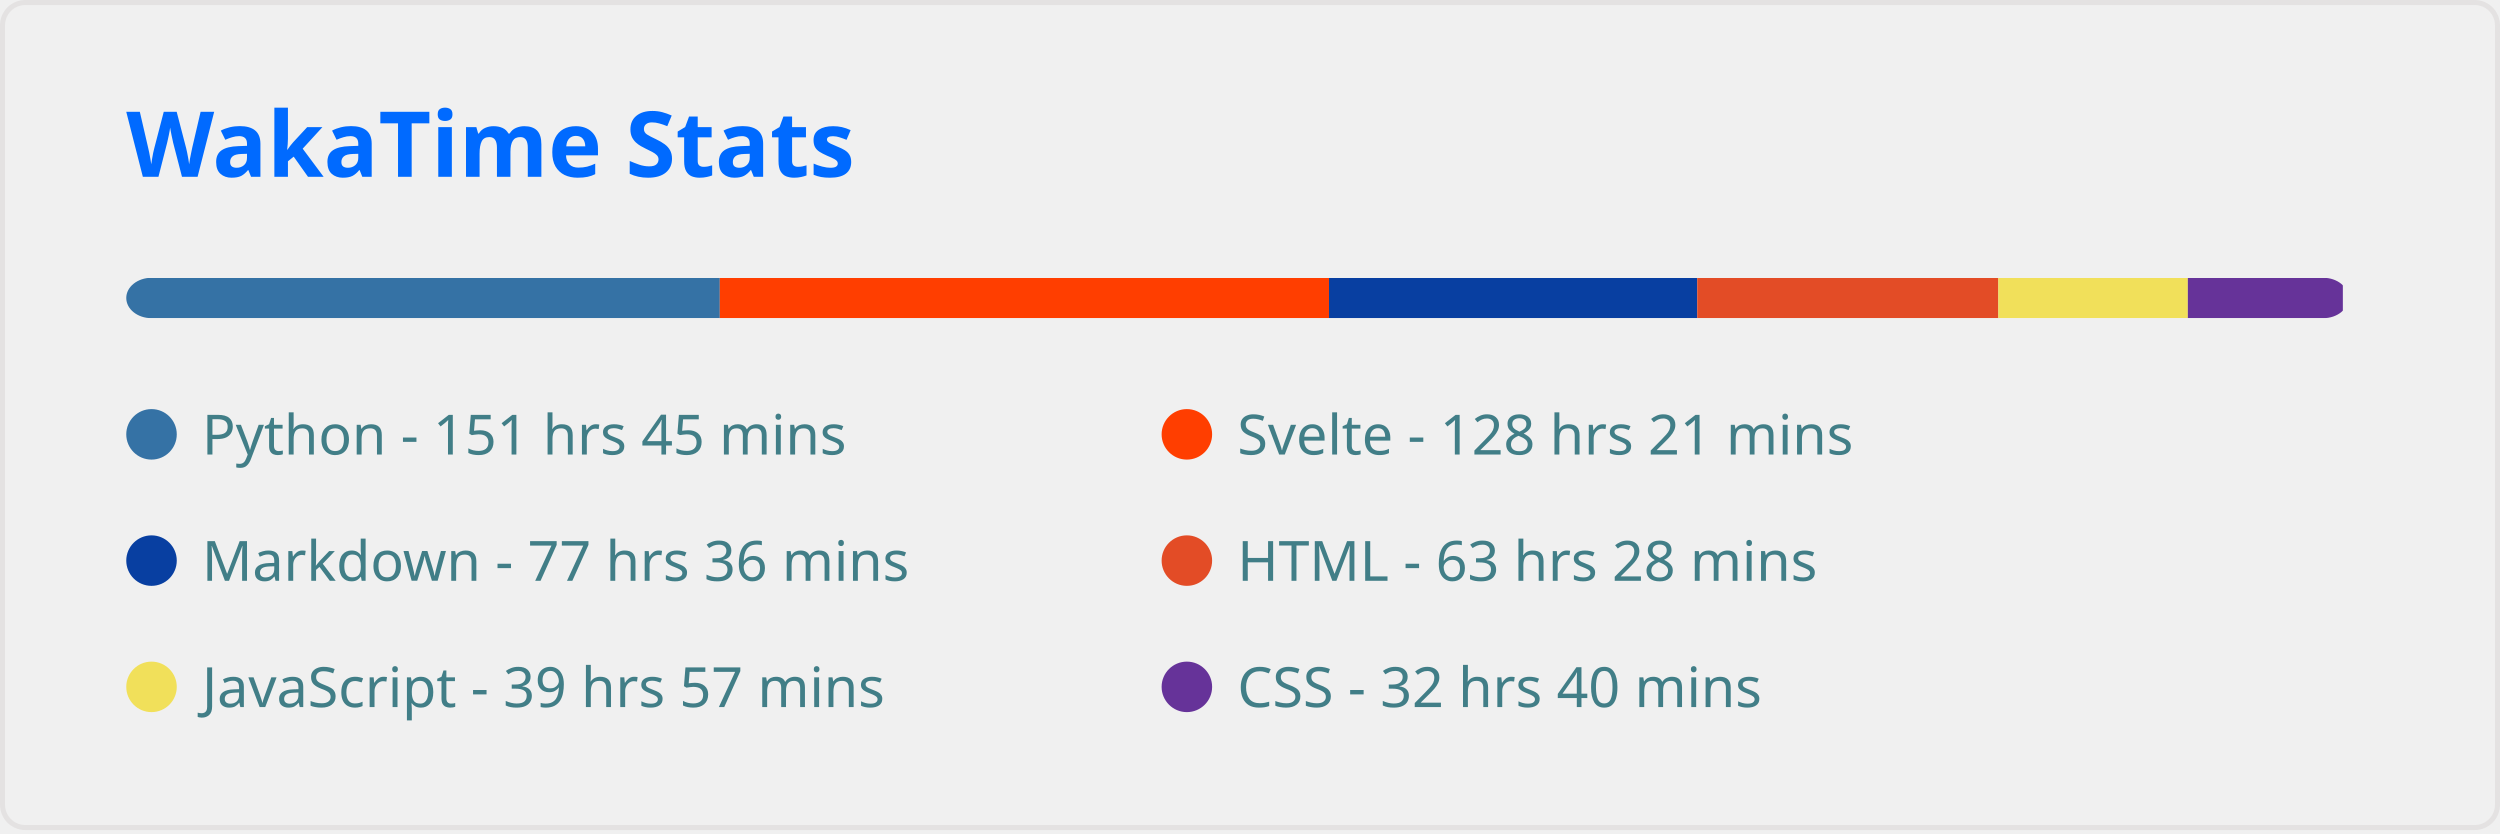
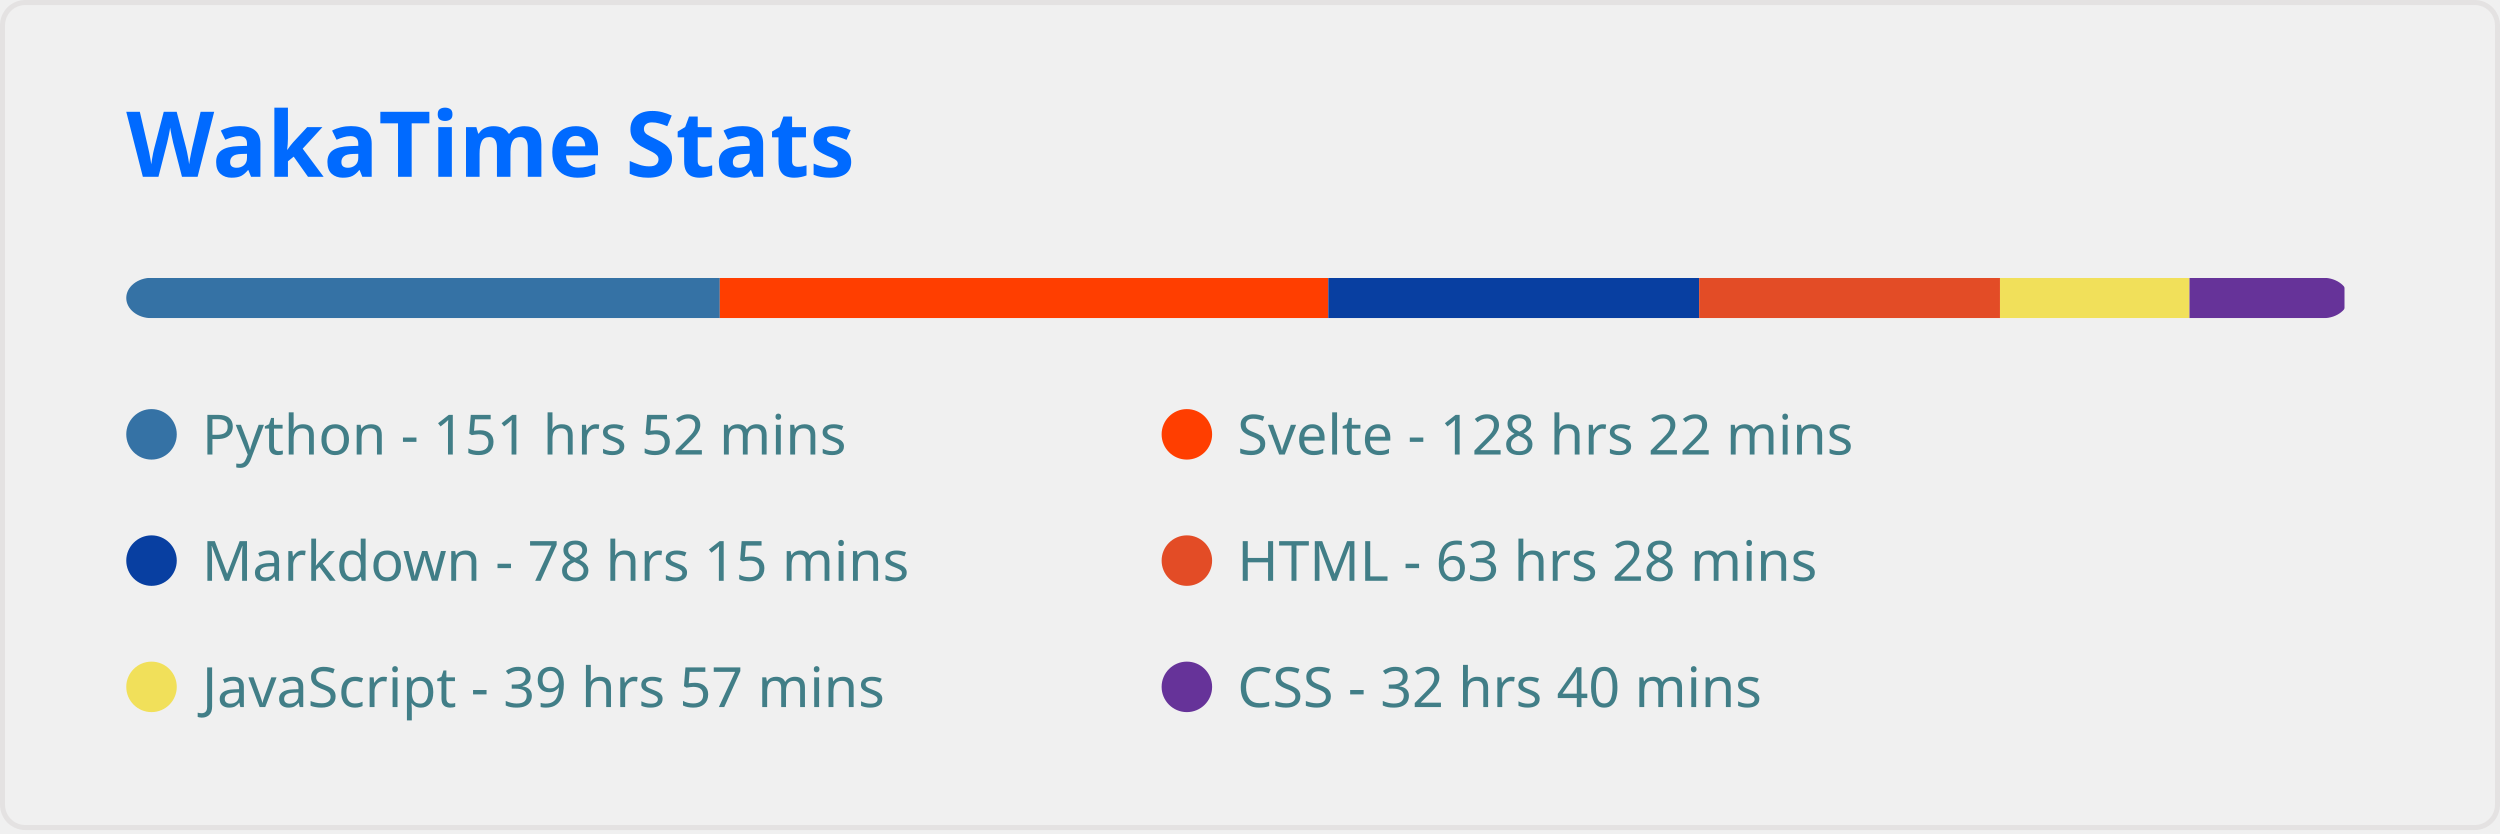
<svg xmlns="http://www.w3.org/2000/svg" width="495" height="165" viewBox="0 0 495 165" fill="none" role="img" aria-labelledby="descId">
  <style>
          .header {
            font: 600 18px 'Segoe UI', Ubuntu, Sans-Serif;
            fill: #006AFF;
            animation: fadeInAnimation 0.8s ease-in-out forwards;
          }
          @supports(-moz-appearance: auto) {
            /* Selector detects Firefox */
            .header { font-size: 15.5px; }
          }
          
    
    .stat {
      font: 600 14px 'Segoe UI', Ubuntu, "Helvetica Neue", Sans-Serif; fill: #417E87;
    }
    @supports(-moz-appearance: auto) {
      /* Selector detects Firefox */
      .stat { font-size:12px; }
    }
    .stagger {
      opacity: 0;
      animation: fadeInAnimation 0.3s ease-in-out forwards;
    }
    .not_bold { font-weight: 400 }
    .bold { font-weight: 700 }
  
    @keyframes slideInAnimation {
      from {
        width: 0;
      }
      to {
        width: calc(100%-100px);
      }
    }
    @keyframes growWidthAnimation {
      from {
        width: 0;
      }
      to {
        width: 100%;
      }
    }
    .lang-name { font: 400 11px 'Segoe UI', Ubuntu, Sans-Serif; fill: #417E87 }
    #rect-mask rect{
      animation: slideInAnimation 1s ease-in-out forwards;
    }
    .lang-progress{
      animation: growWidthAnimation 0.6s ease-in-out forwards;
    }
    

          
      /* Animations */
      @keyframes scaleInAnimation {
        from {
          transform: translate(-5px, 5px) scale(0);
        }
        to {
          transform: translate(-5px, 5px) scale(1);
        }
      }
      @keyframes fadeInAnimation {
        from {
          opacity: 0;
        }
        to {
          opacity: 1;
        }
      }
    
          
        </style>
  <rect data-testid="card-bg" x="0.5" y="0.5" rx="4.5" height="99%" stroke="#e4e2e2" width="494" fill="#ffffff00" stroke-opacity="1" />
  <g data-testid="card-title" transform="translate(25, 35)">
    <g transform="translate(0, 0)">
      <text x="0" y="0" class="header" data-testid="header">WakaTime Stats</text>
    </g>
  </g>
  <g data-testid="main-card-body" transform="translate(0, 55)">
    <svg x="0" y="0" width="100%">
      <mask id="rect-mask">
        <rect x="25" y="0" width="440" height="8" fill="white" rx="5" />
      </mask>
      <rect mask="url(#rect-mask)" data-testid="lang-progress" x="0" y="0" width="142.523" height="8" fill="#3572A5" />
-       <rect mask="url(#rect-mask)" data-testid="lang-progress" x="142.523" y="0" width="120.621" height="8" fill="#ff3e00" />
-       <rect mask="url(#rect-mask)" data-testid="lang-progress" x="263.144" y="0" width="72.912" height="8" fill="#083fa1" />
-       <rect mask="url(#rect-mask)" data-testid="lang-progress" x="336.055" y="0" width="59.613" height="8" fill="#e34c26" />
-       <rect mask="url(#rect-mask)" data-testid="lang-progress" x="395.668" y="0" width="37.526" height="8" fill="#f1e05a" />
-       <rect mask="url(#rect-mask)" data-testid="lang-progress" x="433.194" y="0" width="30.69" height="8" fill="#663399" />
+       <rect mask="url(#rect-mask)" data-testid="lang-progress" x="142.523" y="0" width="120.481" height="8" fill="#ff3e00" />
+       <rect mask="url(#rect-mask)" data-testid="lang-progress" x="263.004" y="0" width="73.423" height="8" fill="#083fa1" />
+       <rect mask="url(#rect-mask)" data-testid="lang-progress" x="336.428" y="0" width="59.567" height="8" fill="#e34c26" />
+       <rect mask="url(#rect-mask)" data-testid="lang-progress" x="395.994" y="0" width="37.526" height="8" fill="#f1e05a" />
+       <rect mask="url(#rect-mask)" data-testid="lang-progress" x="433.52" y="0" width="30.69" height="8" fill="#663399" />
      <g transform="translate(25, 25)">
        <circle cx="5" cy="6" r="5" fill="#3572A5" />
        <text data-testid="lang-name" x="15" y="10" class="lang-name">
-         Python - 151 hrs 45 mins
+         Python - 151 hrs 52 mins
      </text>
      </g>
      <g transform="translate(230, 25)">
        <circle cx="5" cy="6" r="5" fill="#ff3e00" />
        <text data-testid="lang-name" x="15" y="10" class="lang-name">
-         Svelte - 128 hrs 21 mins
+         Svelte - 128 hrs 22 mins
      </text>
      </g>
      <g transform="translate(25, 50)">
        <circle cx="5" cy="6" r="5" fill="#083fa1" />
        <text data-testid="lang-name" x="15" y="10" class="lang-name">
-         Markdown - 77 hrs 36 mins
+         Markdown - 78 hrs 15 mins
      </text>
      </g>
      <g transform="translate(230, 50)">
        <circle cx="5" cy="6" r="5" fill="#e34c26" />
        <text data-testid="lang-name" x="15" y="10" class="lang-name">
        HTML - 63 hrs 28 mins
      </text>
      </g>
      <g transform="translate(25, 75)">
        <circle cx="5" cy="6" r="5" fill="#f1e05a" />
        <text data-testid="lang-name" x="15" y="10" class="lang-name">
        JavaScript - 39 hrs 57 mins
      </text>
      </g>
      <g transform="translate(230, 75)">
        <circle cx="5" cy="6" r="5" fill="#663399" />
        <text data-testid="lang-name" x="15" y="10" class="lang-name">
        CSS - 32 hrs 40 mins
      </text>
      </g>
    </svg>
  </g>
</svg>
